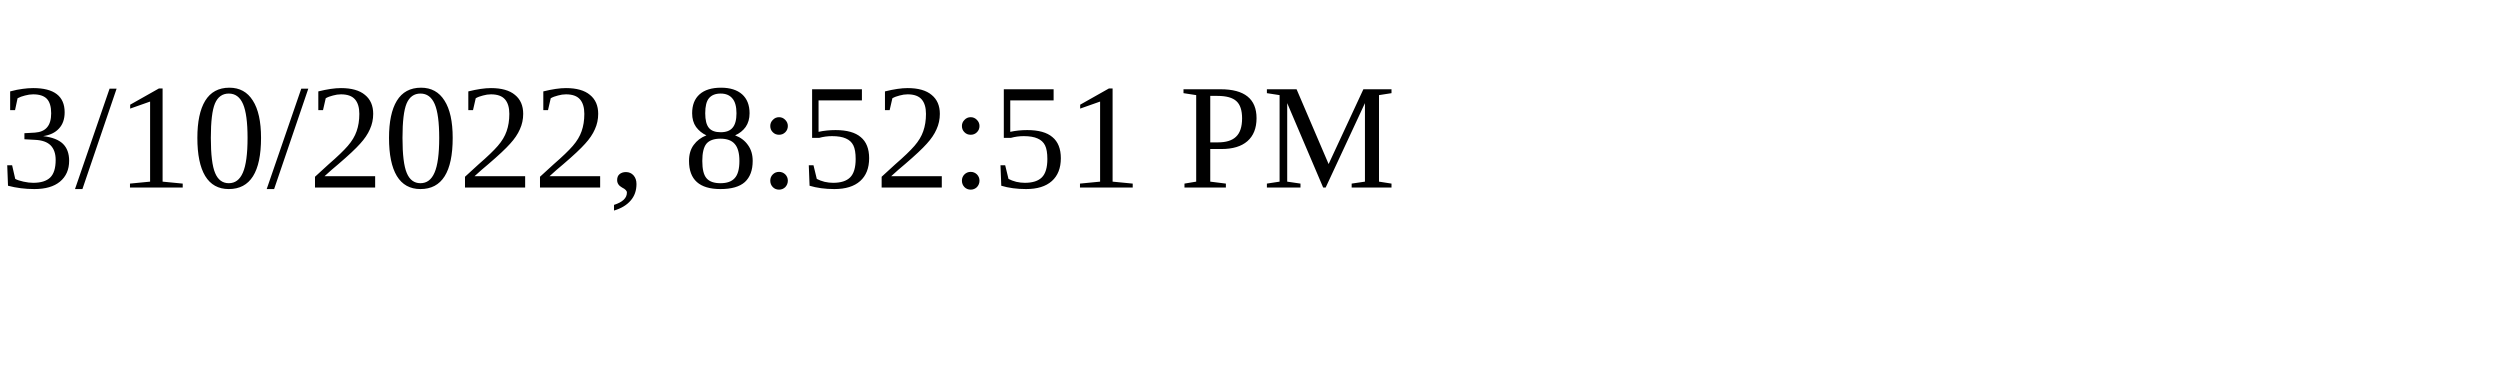
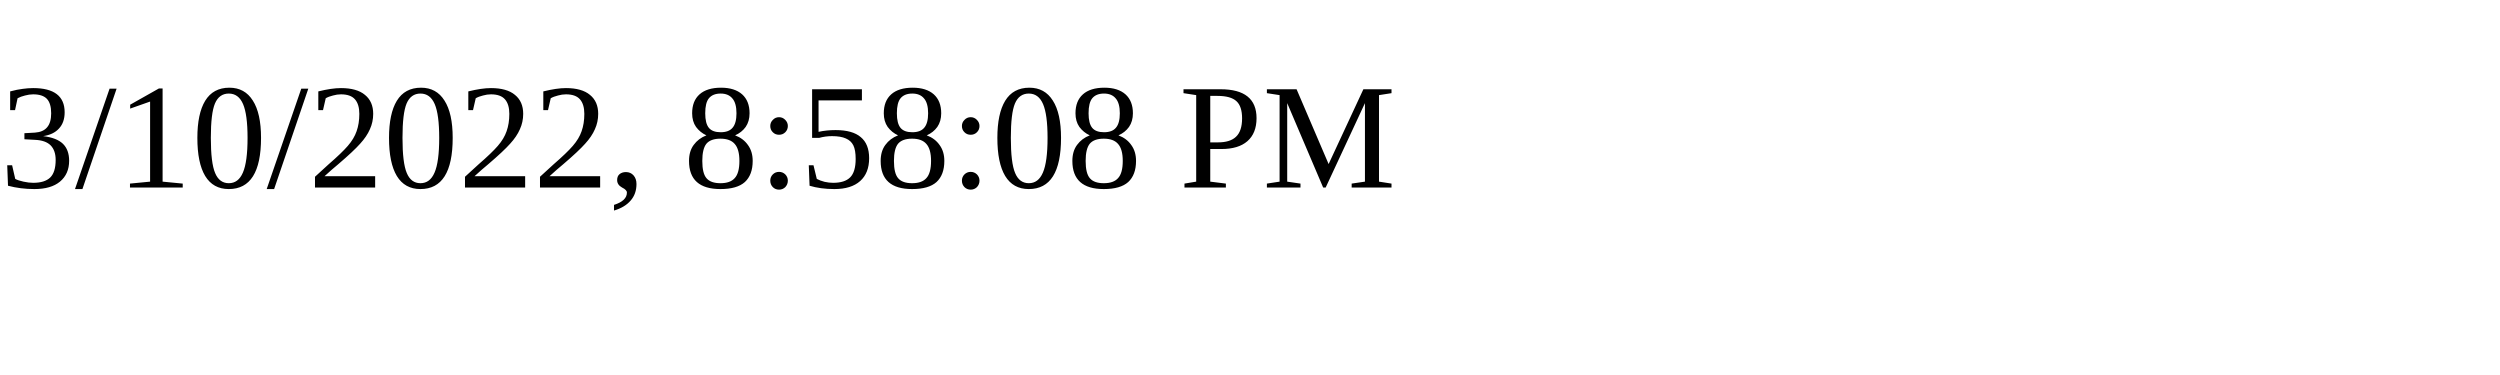
<svg xmlns="http://www.w3.org/2000/svg" height="30" width="200">
-   <text x="0" y="15">3/10/2022, 8:52:51 PM</text>
+   <text x="0" y="15">3/10/2022, 8:58:08 PM</text>
</svg>
